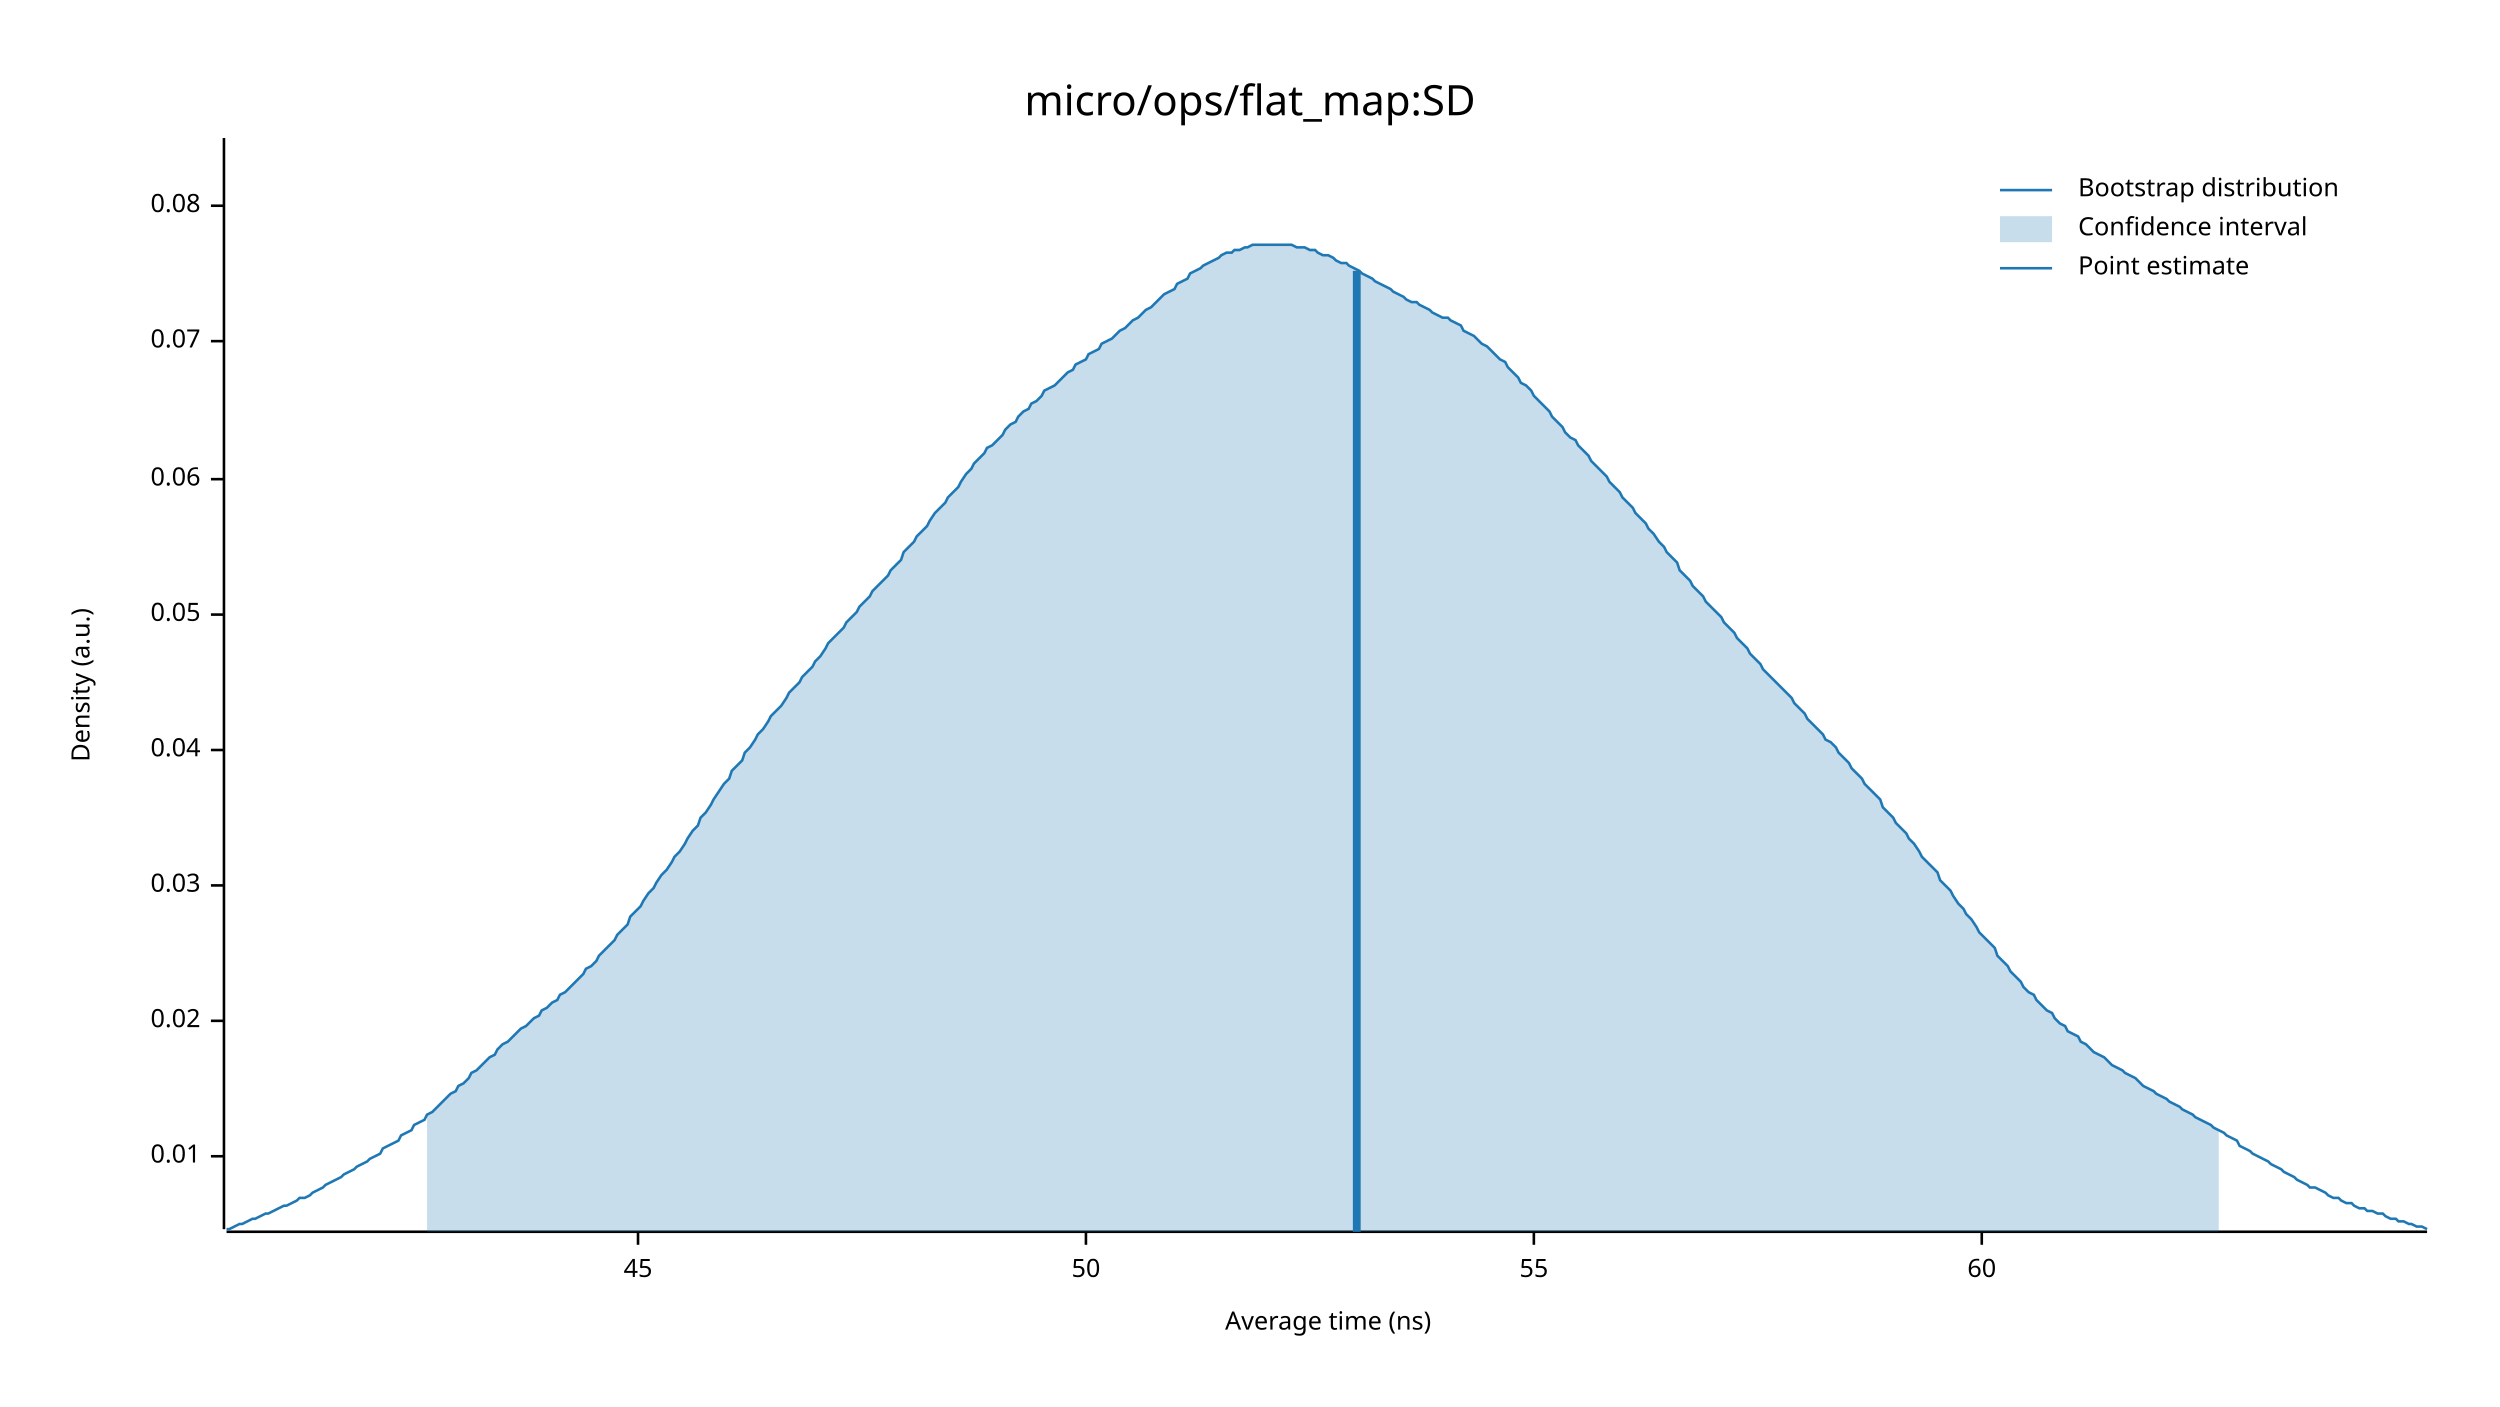
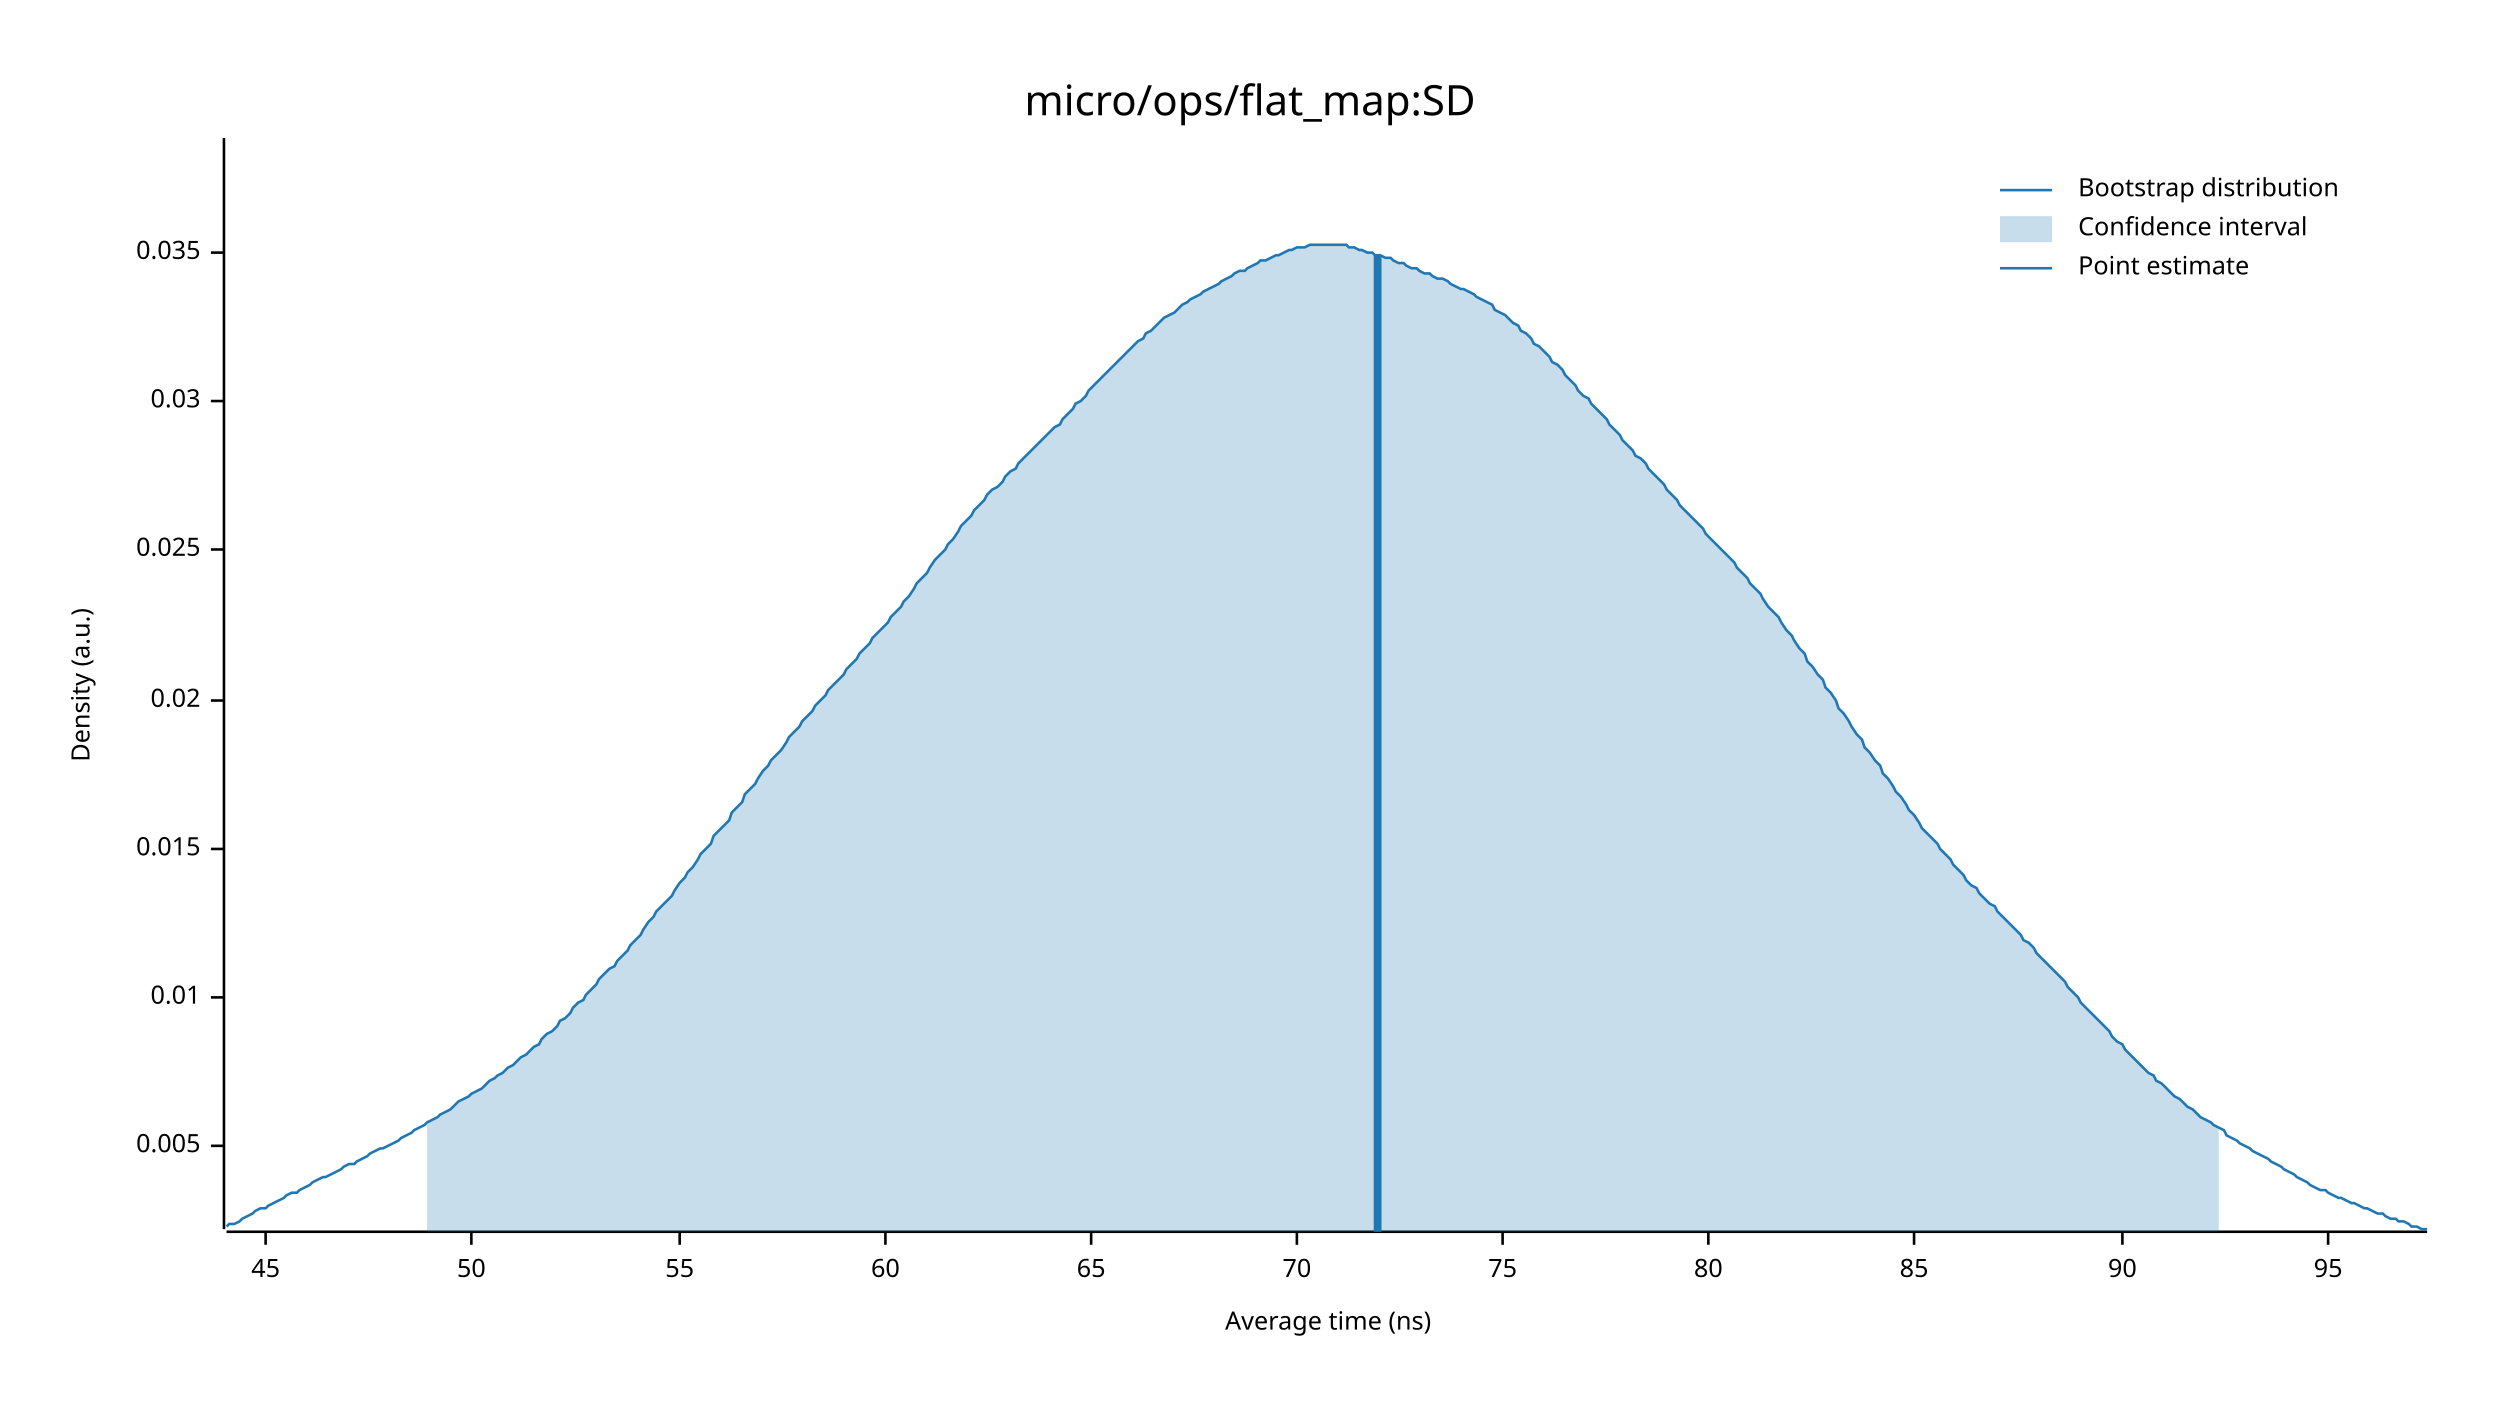
<svg xmlns="http://www.w3.org/2000/svg" width="960" height="540" viewBox="0 0 960 540">
  <text x="480" y="32" dy="0.76em" text-anchor="middle" font-family="sans-serif" font-size="16.129" opacity="1" fill="#000000">
micro/ops/flat_map:SD
</text>
  <text x="27" y="263" dy="0.76em" text-anchor="middle" font-family="sans-serif" font-size="9.677" opacity="1" fill="#000000" transform="rotate(270, 27, 263)">
Density (a.u.)
</text>
  <text x="510" y="513" dy="-0.5ex" text-anchor="middle" font-family="sans-serif" font-size="9.677" opacity="1" fill="#000000">
Average time (ns)
</text>
  <polyline fill="none" opacity="1" stroke="#000000" stroke-width="1" points="86,53 86,472 " />
-   <text x="77" y="444" dy="0.5ex" text-anchor="end" font-family="sans-serif" font-size="9.677" opacity="1" fill="#000000">
+   <text x="77" y="440" dy="0.5ex" text-anchor="end" font-family="sans-serif" font-size="9.677" opacity="1" fill="#000000">
+ 0.005
+ </text>
+   <polyline fill="none" opacity="1" stroke="#000000" stroke-width="1" points="81,440 86,440 " />
+   <text x="77" y="383" dy="0.5ex" text-anchor="end" font-family="sans-serif" font-size="9.677" opacity="1" fill="#000000">
0.01
</text>
-   <polyline fill="none" opacity="1" stroke="#000000" stroke-width="1" points="81,444 86,444 " />
-   <text x="77" y="392" dy="0.5ex" text-anchor="end" font-family="sans-serif" font-size="9.677" opacity="1" fill="#000000">
+   <polyline fill="none" opacity="1" stroke="#000000" stroke-width="1" points="81,383 86,383 " />
+   <text x="77" y="326" dy="0.5ex" text-anchor="end" font-family="sans-serif" font-size="9.677" opacity="1" fill="#000000">
+ 0.015
+ </text>
+   <polyline fill="none" opacity="1" stroke="#000000" stroke-width="1" points="81,326 86,326 " />
+   <text x="77" y="269" dy="0.5ex" text-anchor="end" font-family="sans-serif" font-size="9.677" opacity="1" fill="#000000">
0.02
</text>
-   <polyline fill="none" opacity="1" stroke="#000000" stroke-width="1" points="81,392 86,392 " />
-   <text x="77" y="340" dy="0.5ex" text-anchor="end" font-family="sans-serif" font-size="9.677" opacity="1" fill="#000000">
+   <polyline fill="none" opacity="1" stroke="#000000" stroke-width="1" points="81,269 86,269 " />
+   <text x="77" y="211" dy="0.5ex" text-anchor="end" font-family="sans-serif" font-size="9.677" opacity="1" fill="#000000">
+ 0.025
+ </text>
+   <polyline fill="none" opacity="1" stroke="#000000" stroke-width="1" points="81,211 86,211 " />
+   <text x="77" y="154" dy="0.5ex" text-anchor="end" font-family="sans-serif" font-size="9.677" opacity="1" fill="#000000">
0.03
</text>
-   <polyline fill="none" opacity="1" stroke="#000000" stroke-width="1" points="81,340 86,340 " />
-   <text x="77" y="288" dy="0.5ex" text-anchor="end" font-family="sans-serif" font-size="9.677" opacity="1" fill="#000000">
- 0.04
+   <polyline fill="none" opacity="1" stroke="#000000" stroke-width="1" points="81,154 86,154 " />
+   <text x="77" y="97" dy="0.5ex" text-anchor="end" font-family="sans-serif" font-size="9.677" opacity="1" fill="#000000">
+ 0.035
</text>
-   <polyline fill="none" opacity="1" stroke="#000000" stroke-width="1" points="81,288 86,288 " />
-   <text x="77" y="236" dy="0.5ex" text-anchor="end" font-family="sans-serif" font-size="9.677" opacity="1" fill="#000000">
- 0.05
- </text>
-   <polyline fill="none" opacity="1" stroke="#000000" stroke-width="1" points="81,236 86,236 " />
-   <text x="77" y="184" dy="0.5ex" text-anchor="end" font-family="sans-serif" font-size="9.677" opacity="1" fill="#000000">
- 0.06
- </text>
-   <polyline fill="none" opacity="1" stroke="#000000" stroke-width="1" points="81,184 86,184 " />
-   <text x="77" y="131" dy="0.5ex" text-anchor="end" font-family="sans-serif" font-size="9.677" opacity="1" fill="#000000">
- 0.07
- </text>
-   <polyline fill="none" opacity="1" stroke="#000000" stroke-width="1" points="81,131 86,131 " />
-   <text x="77" y="79" dy="0.5ex" text-anchor="end" font-family="sans-serif" font-size="9.677" opacity="1" fill="#000000">
- 0.08
- </text>
-   <polyline fill="none" opacity="1" stroke="#000000" stroke-width="1" points="81,79 86,79 " />
+   <polyline fill="none" opacity="1" stroke="#000000" stroke-width="1" points="81,97 86,97 " />
  <polyline fill="none" opacity="1" stroke="#000000" stroke-width="1" points="87,473 932,473 " />
-   <text x="245" y="483" dy="0.76em" text-anchor="middle" font-family="sans-serif" font-size="9.677" opacity="1" fill="#000000">
+   <text x="102" y="483" dy="0.76em" text-anchor="middle" font-family="sans-serif" font-size="9.677" opacity="1" fill="#000000">
45
</text>
-   <polyline fill="none" opacity="1" stroke="#000000" stroke-width="1" points="245,473 245,478 " />
-   <text x="417" y="483" dy="0.76em" text-anchor="middle" font-family="sans-serif" font-size="9.677" opacity="1" fill="#000000">
+   <polyline fill="none" opacity="1" stroke="#000000" stroke-width="1" points="102,473 102,478 " />
+   <text x="181" y="483" dy="0.76em" text-anchor="middle" font-family="sans-serif" font-size="9.677" opacity="1" fill="#000000">
50
</text>
-   <polyline fill="none" opacity="1" stroke="#000000" stroke-width="1" points="417,473 417,478 " />
-   <text x="589" y="483" dy="0.76em" text-anchor="middle" font-family="sans-serif" font-size="9.677" opacity="1" fill="#000000">
+   <polyline fill="none" opacity="1" stroke="#000000" stroke-width="1" points="181,473 181,478 " />
+   <text x="261" y="483" dy="0.76em" text-anchor="middle" font-family="sans-serif" font-size="9.677" opacity="1" fill="#000000">
55
</text>
-   <polyline fill="none" opacity="1" stroke="#000000" stroke-width="1" points="589,473 589,478 " />
-   <text x="761" y="483" dy="0.76em" text-anchor="middle" font-family="sans-serif" font-size="9.677" opacity="1" fill="#000000">
+   <polyline fill="none" opacity="1" stroke="#000000" stroke-width="1" points="261,473 261,478 " />
+   <text x="340" y="483" dy="0.76em" text-anchor="middle" font-family="sans-serif" font-size="9.677" opacity="1" fill="#000000">
60
</text>
-   <polyline fill="none" opacity="1" stroke="#000000" stroke-width="1" points="761,473 761,478 " />
-   <polyline fill="none" opacity="1" stroke="#1F78B4" stroke-width="1" points="87,472 88,472 90,471 92,470 93,470 95,469 97,468 98,468 100,467 102,466 103,466 105,465 107,464 109,463 110,463 112,462 114,461 115,460 117,460 119,459 120,458 122,457 124,456 125,455 127,454 129,453 131,452 132,451 134,450 136,449 137,448 139,447 141,446 142,445 144,444 146,443 147,441 149,440 151,439 153,438 154,436 156,435 158,434 159,432 161,431 163,430 164,428 166,427 168,425 169,424 171,422 173,420 175,419 176,417 178,416 180,414 181,412 183,411 185,409 186,408 188,406 190,405 191,403 193,401 195,400 197,398 198,397 200,395 202,394 203,393 205,391 207,390 208,388 210,387 212,385 214,384 215,382 217,381 219,379 220,378 222,376 224,374 225,372 227,371 229,369 230,367 232,365 234,363 236,361 237,359 239,357 241,355 242,352 244,350 246,348 247,346 249,343 251,341 252,339 254,336 256,334 258,331 259,329 261,327 263,324 264,322 266,319 268,317 269,314 271,312 273,309 274,307 276,304 278,301 280,299 281,296 283,294 285,292 286,289 288,287 290,284 291,282 293,280 295,277 296,275 298,273 300,271 302,268 303,266 305,264 307,262 308,260 310,258 312,256 313,254 315,252 317,249 318,247 320,245 322,243 324,241 325,239 327,237 329,235 330,233 332,231 334,229 335,227 337,225 339,223 341,221 342,219 344,217 346,215 347,212 349,210 351,208 352,206 354,204 356,202 357,200 359,197 361,195 363,193 364,191 366,189 368,187 369,185 371,182 373,180 374,178 376,176 378,174 379,172 381,171 383,169 385,167 386,165 388,163 390,162 391,160 393,158 395,157 396,155 398,154 400,152 401,150 403,149 405,148 407,146 408,145 410,143 412,142 413,140 415,139 417,138 418,136 420,135 422,134 423,132 425,131 427,130 429,128 430,127 432,126 434,124 435,123 437,122 439,120 440,119 442,118 444,116 445,115 447,113 449,112 451,111 452,109 454,108 456,107 457,105 459,104 461,103 462,102 464,101 466,100 468,99 469,98 471,97 473,97 474,96 476,96 478,95 479,95 481,94 483,94 484,94 486,94 488,94 490,94 491,94 493,94 495,94 496,94 498,95 500,95 501,95 503,96 505,96 506,97 508,98 510,98 512,99 513,100 515,101 517,101 518,102 520,103 522,104 523,105 525,106 527,107 528,108 530,109 532,110 534,111 535,112 537,113 539,114 540,115 542,116 544,116 545,117 547,118 549,119 550,120 552,121 554,122 556,122 557,123 559,124 561,125 562,127 564,128 566,129 567,130 569,132 571,133 573,135 574,136 576,138 578,139 579,141 581,143 583,145 584,147 586,148 588,150 589,152 591,154 593,156 595,158 596,160 598,162 600,164 601,166 603,168 605,169 606,171 608,173 610,175 611,177 613,179 615,181 617,183 618,185 620,187 622,189 623,191 625,193 627,195 628,197 630,199 632,201 633,203 635,205 637,208 639,210 640,212 642,214 644,216 645,219 647,221 649,223 650,225 652,227 654,229 655,231 657,233 659,235 661,237 662,239 664,241 666,243 667,245 669,247 671,249 672,251 674,253 676,255 677,257 679,259 681,261 683,263 684,264 686,266 688,268 689,270 691,272 693,274 694,276 696,278 698,280 700,282 701,284 703,285 705,287 706,289 708,291 710,293 711,295 713,297 715,299 716,301 718,303 720,305 722,307 723,310 725,312 727,314 728,316 730,318 732,320 733,322 735,324 737,327 738,329 740,331 742,333 744,335 745,338 747,340 749,342 750,344 752,347 754,349 755,351 757,353 759,356 760,358 762,360 764,362 766,364 767,367 769,369 771,371 772,373 774,375 776,377 777,379 779,381 781,382 782,384 784,386 786,388 788,389 789,391 791,393 793,394 794,396 796,397 798,398 799,400 801,401 803,403 804,404 806,405 808,406 810,408 811,409 813,410 815,411 816,412 818,413 820,414 821,415 823,417 825,418 827,419 828,420 830,421 832,422 833,423 835,424 837,425 838,426 840,427 842,428 843,429 845,430 847,431 849,432 850,433 852,434 854,435 855,436 857,437 859,438 860,440 862,441 864,442 865,443 867,444 869,445 871,446 872,447 874,448 876,449 877,450 879,451 881,452 882,453 884,454 886,455 887,456 889,456 891,457 893,458 894,459 896,460 898,460 899,461 901,462 903,462 904,463 906,464 908,464 909,465 911,465 913,466 915,466 916,467 918,468 920,468 921,469 923,469 925,470 926,470 928,471 930,471 932,472 " />
-   <polygon opacity="0.25" fill="#1F78B4" points="164,428 166,427 168,425 169,424 171,422 173,420 175,419 176,417 178,416 180,414 181,412 183,411 185,409 186,408 188,406 190,405 191,403 193,401 195,400 197,398 198,397 200,395 202,394 203,393 205,391 207,390 208,388 210,387 212,385 214,384 215,382 217,381 219,379 220,378 222,376 224,374 225,372 227,371 229,369 230,367 232,365 234,363 236,361 237,359 239,357 241,355 242,352 244,350 246,348 247,346 249,343 251,341 252,339 254,336 256,334 258,331 259,329 261,327 263,324 264,322 266,319 268,317 269,314 271,312 273,309 274,307 276,304 278,301 280,299 281,296 283,294 285,292 286,289 288,287 290,284 291,282 293,280 295,277 296,275 298,273 300,271 302,268 303,266 305,264 307,262 308,260 310,258 312,256 313,254 315,252 317,249 318,247 320,245 322,243 324,241 325,239 327,237 329,235 330,233 332,231 334,229 335,227 337,225 339,223 341,221 342,219 344,217 346,215 347,212 349,210 351,208 352,206 354,204 356,202 357,200 359,197 361,195 363,193 364,191 366,189 368,187 369,185 371,182 373,180 374,178 376,176 378,174 379,172 381,171 383,169 385,167 386,165 388,163 390,162 391,160 393,158 395,157 396,155 398,154 400,152 401,150 403,149 405,148 407,146 408,145 410,143 412,142 413,140 415,139 417,138 418,136 420,135 422,134 423,132 425,131 427,130 429,128 430,127 432,126 434,124 435,123 437,122 439,120 440,119 442,118 444,116 445,115 447,113 449,112 451,111 452,109 454,108 456,107 457,105 459,104 461,103 462,102 464,101 466,100 468,99 469,98 471,97 473,97 474,96 476,96 478,95 479,95 481,94 483,94 484,94 486,94 488,94 490,94 491,94 493,94 495,94 496,94 498,95 500,95 501,95 503,96 505,96 506,97 508,98 510,98 512,99 513,100 515,101 517,101 518,102 520,103 522,104 523,105 525,106 527,107 528,108 530,109 532,110 534,111 535,112 537,113 539,114 540,115 542,116 544,116 545,117 547,118 549,119 550,120 552,121 554,122 556,122 557,123 559,124 561,125 562,127 564,128 566,129 567,130 569,132 571,133 573,135 574,136 576,138 578,139 579,141 581,143 583,145 584,147 586,148 588,150 589,152 591,154 593,156 595,158 596,160 598,162 600,164 601,166 603,168 605,169 606,171 608,173 610,175 611,177 613,179 615,181 617,183 618,185 620,187 622,189 623,191 625,193 627,195 628,197 630,199 632,201 633,203 635,205 637,208 639,210 640,212 642,214 644,216 645,219 647,221 649,223 650,225 652,227 654,229 655,231 657,233 659,235 661,237 662,239 664,241 666,243 667,245 669,247 671,249 672,251 674,253 676,255 677,257 679,259 681,261 683,263 684,264 686,266 688,268 689,270 691,272 693,274 694,276 696,278 698,280 700,282 701,284 703,285 705,287 706,289 708,291 710,293 711,295 713,297 715,299 716,301 718,303 720,305 722,307 723,310 725,312 727,314 728,316 730,318 732,320 733,322 735,324 737,327 738,329 740,331 742,333 744,335 745,338 747,340 749,342 750,344 752,347 754,349 755,351 757,353 759,356 760,358 762,360 764,362 766,364 767,367 769,369 771,371 772,373 774,375 776,377 777,379 779,381 781,382 782,384 784,386 786,388 788,389 789,391 791,393 793,394 794,396 796,397 798,398 799,400 801,401 803,403 804,404 806,405 808,406 810,408 811,409 813,410 815,411 816,412 818,413 820,414 821,415 823,417 825,418 827,419 828,420 830,421 832,422 833,423 835,424 837,425 838,426 840,427 842,428 843,429 845,430 847,431 849,432 850,433 852,434 852,473 164,473 " />
-   <polyline fill="none" opacity="1" stroke="#1F78B4" stroke-width="3" points="521,473 521,104 " />
+   <polyline fill="none" opacity="1" stroke="#000000" stroke-width="1" points="340,473 340,478 " />
+   <text x="419" y="483" dy="0.76em" text-anchor="middle" font-family="sans-serif" font-size="9.677" opacity="1" fill="#000000">
+ 65
+ </text>
+   <polyline fill="none" opacity="1" stroke="#000000" stroke-width="1" points="419,473 419,478 " />
+   <text x="498" y="483" dy="0.76em" text-anchor="middle" font-family="sans-serif" font-size="9.677" opacity="1" fill="#000000">
+ 70
+ </text>
+   <polyline fill="none" opacity="1" stroke="#000000" stroke-width="1" points="498,473 498,478 " />
+   <text x="577" y="483" dy="0.76em" text-anchor="middle" font-family="sans-serif" font-size="9.677" opacity="1" fill="#000000">
+ 75
+ </text>
+   <polyline fill="none" opacity="1" stroke="#000000" stroke-width="1" points="577,473 577,478 " />
+   <text x="656" y="483" dy="0.76em" text-anchor="middle" font-family="sans-serif" font-size="9.677" opacity="1" fill="#000000">
+ 80
+ </text>
+   <polyline fill="none" opacity="1" stroke="#000000" stroke-width="1" points="656,473 656,478 " />
+   <text x="735" y="483" dy="0.76em" text-anchor="middle" font-family="sans-serif" font-size="9.677" opacity="1" fill="#000000">
+ 85
+ </text>
+   <polyline fill="none" opacity="1" stroke="#000000" stroke-width="1" points="735,473 735,478 " />
+   <text x="815" y="483" dy="0.76em" text-anchor="middle" font-family="sans-serif" font-size="9.677" opacity="1" fill="#000000">
+ 90
+ </text>
+   <polyline fill="none" opacity="1" stroke="#000000" stroke-width="1" points="815,473 815,478 " />
+   <text x="894" y="483" dy="0.76em" text-anchor="middle" font-family="sans-serif" font-size="9.677" opacity="1" fill="#000000">
+ 95
+ </text>
+   <polyline fill="none" opacity="1" stroke="#000000" stroke-width="1" points="894,473 894,478 " />
+   <polyline fill="none" opacity="1" stroke="#1F78B4" stroke-width="1" points="87,471 88,470 90,470 92,469 93,468 95,467 97,466 98,465 100,464 102,464 103,463 105,462 107,461 109,460 110,459 112,458 114,458 115,457 117,456 119,455 120,454 122,453 124,452 125,452 127,451 129,450 131,449 132,448 134,447 136,447 137,446 139,445 141,444 142,443 144,442 146,441 147,441 149,440 151,439 153,438 154,437 156,436 158,435 159,434 161,433 163,432 164,431 166,430 168,429 169,428 171,427 173,426 175,424 176,423 178,422 180,421 181,420 183,419 185,418 186,417 188,415 190,414 191,413 193,412 195,410 197,409 198,408 200,406 202,405 203,404 205,402 207,401 208,399 210,397 212,396 214,394 215,392 217,391 219,389 220,387 222,385 224,384 225,382 227,380 229,378 230,376 232,374 234,372 236,371 237,369 239,367 241,365 242,363 244,361 246,359 247,357 249,354 251,352 252,350 254,348 256,346 258,344 259,342 261,339 263,337 264,335 266,333 268,330 269,328 271,326 273,324 274,321 276,319 278,317 280,315 281,312 283,310 285,308 286,305 288,303 290,301 291,299 293,296 295,294 296,292 298,290 300,288 302,285 303,283 305,281 307,279 308,277 310,275 312,273 313,271 315,269 317,267 318,265 320,263 322,261 324,259 325,257 327,255 329,253 330,251 332,249 334,247 335,245 337,243 339,241 341,239 342,237 344,235 346,233 347,231 349,229 351,226 352,224 354,222 356,220 357,218 359,215 361,213 363,211 364,209 366,207 368,204 369,202 371,200 373,198 374,196 376,194 378,192 379,190 381,188 383,187 385,185 386,183 388,181 390,180 391,178 393,176 395,174 396,173 398,171 400,169 401,168 403,166 405,164 407,163 408,161 410,159 412,157 413,155 415,154 417,152 418,150 420,148 422,146 423,145 425,143 427,141 429,139 430,138 432,136 434,134 435,133 437,131 439,130 440,128 442,127 444,125 445,124 447,122 449,121 451,120 452,119 454,117 456,116 457,115 459,114 461,113 462,112 464,111 466,110 468,109 469,108 471,107 473,106 474,105 476,104 478,104 479,103 481,102 483,101 484,100 486,100 488,99 490,98 491,98 493,97 495,96 496,96 498,95 500,95 501,95 503,94 505,94 506,94 508,94 510,94 512,94 513,94 515,94 517,94 518,95 520,95 522,96 523,96 525,97 527,97 528,98 530,98 532,99 534,99 535,100 537,101 539,101 540,102 542,103 544,103 545,104 547,105 549,105 550,106 552,107 554,107 556,108 557,109 559,110 561,111 562,111 564,112 566,113 567,114 569,115 571,116 573,117 574,119 576,120 578,121 579,122 581,124 583,125 584,127 586,128 588,130 589,132 591,133 593,135 595,137 596,139 598,140 600,142 601,144 603,146 605,148 606,150 608,152 610,153 611,155 613,157 615,159 617,161 618,163 620,165 622,167 623,169 625,171 627,173 628,175 630,176 632,178 633,180 635,182 637,184 639,186 640,188 642,190 644,192 645,194 647,196 649,198 650,199 652,201 654,203 655,205 657,207 659,209 661,211 662,212 664,214 666,216 667,218 669,220 671,222 672,224 674,226 676,228 677,230 679,233 681,235 683,237 684,239 686,242 688,244 689,246 691,249 693,251 694,254 696,256 698,259 700,261 701,264 703,266 705,269 706,272 708,274 710,277 711,279 713,282 715,284 716,287 718,289 720,292 722,294 723,297 725,299 727,302 728,304 730,306 732,309 733,311 735,313 737,316 738,318 740,320 742,322 744,324 745,326 747,328 749,330 750,332 752,334 754,336 755,338 757,340 759,341 760,343 762,345 764,347 766,348 767,350 769,352 771,354 772,355 774,357 776,359 777,361 779,362 781,364 782,366 784,368 786,370 788,372 789,373 791,375 793,377 794,379 796,381 798,383 799,385 801,387 803,389 804,390 806,392 808,394 810,396 811,398 813,400 815,401 816,403 818,405 820,407 821,408 823,410 825,412 827,413 828,415 830,416 832,418 833,419 835,421 837,422 838,423 840,425 842,426 843,427 845,429 847,430 849,431 850,432 852,433 854,434 855,436 857,437 859,438 860,439 862,440 864,441 865,442 867,443 869,444 871,445 872,446 874,447 876,448 877,449 879,450 881,451 882,452 884,453 886,454 887,455 889,456 891,457 893,457 894,458 896,459 898,460 899,460 901,461 903,462 904,462 906,463 908,464 909,464 911,465 913,466 915,466 916,467 918,468 920,468 921,469 923,469 925,470 926,471 928,471 930,472 932,472 " />
+   <polygon opacity="0.25" fill="#1F78B4" points="164,431 166,430 168,429 169,428 171,427 173,426 175,424 176,423 178,422 180,421 181,420 183,419 185,418 186,417 188,415 190,414 191,413 193,412 195,410 197,409 198,408 200,406 202,405 203,404 205,402 207,401 208,399 210,397 212,396 214,394 215,392 217,391 219,389 220,387 222,385 224,384 225,382 227,380 229,378 230,376 232,374 234,372 236,371 237,369 239,367 241,365 242,363 244,361 246,359 247,357 249,354 251,352 252,350 254,348 256,346 258,344 259,342 261,339 263,337 264,335 266,333 268,330 269,328 271,326 273,324 274,321 276,319 278,317 280,315 281,312 283,310 285,308 286,305 288,303 290,301 291,299 293,296 295,294 296,292 298,290 300,288 302,285 303,283 305,281 307,279 308,277 310,275 312,273 313,271 315,269 317,267 318,265 320,263 322,261 324,259 325,257 327,255 329,253 330,251 332,249 334,247 335,245 337,243 339,241 341,239 342,237 344,235 346,233 347,231 349,229 351,226 352,224 354,222 356,220 357,218 359,215 361,213 363,211 364,209 366,207 368,204 369,202 371,200 373,198 374,196 376,194 378,192 379,190 381,188 383,187 385,185 386,183 388,181 390,180 391,178 393,176 395,174 396,173 398,171 400,169 401,168 403,166 405,164 407,163 408,161 410,159 412,157 413,155 415,154 417,152 418,150 420,148 422,146 423,145 425,143 427,141 429,139 430,138 432,136 434,134 435,133 437,131 439,130 440,128 442,127 444,125 445,124 447,122 449,121 451,120 452,119 454,117 456,116 457,115 459,114 461,113 462,112 464,111 466,110 468,109 469,108 471,107 473,106 474,105 476,104 478,104 479,103 481,102 483,101 484,100 486,100 488,99 490,98 491,98 493,97 495,96 496,96 498,95 500,95 501,95 503,94 505,94 506,94 508,94 510,94 512,94 513,94 515,94 517,94 518,95 520,95 522,96 523,96 525,97 527,97 528,98 530,98 532,99 534,99 535,100 537,101 539,101 540,102 542,103 544,103 545,104 547,105 549,105 550,106 552,107 554,107 556,108 557,109 559,110 561,111 562,111 564,112 566,113 567,114 569,115 571,116 573,117 574,119 576,120 578,121 579,122 581,124 583,125 584,127 586,128 588,130 589,132 591,133 593,135 595,137 596,139 598,140 600,142 601,144 603,146 605,148 606,150 608,152 610,153 611,155 613,157 615,159 617,161 618,163 620,165 622,167 623,169 625,171 627,173 628,175 630,176 632,178 633,180 635,182 637,184 639,186 640,188 642,190 644,192 645,194 647,196 649,198 650,199 652,201 654,203 655,205 657,207 659,209 661,211 662,212 664,214 666,216 667,218 669,220 671,222 672,224 674,226 676,228 677,230 679,233 681,235 683,237 684,239 686,242 688,244 689,246 691,249 693,251 694,254 696,256 698,259 700,261 701,264 703,266 705,269 706,272 708,274 710,277 711,279 713,282 715,284 716,287 718,289 720,292 722,294 723,297 725,299 727,302 728,304 730,306 732,309 733,311 735,313 737,316 738,318 740,320 742,322 744,324 745,326 747,328 749,330 750,332 752,334 754,336 755,338 757,340 759,341 760,343 762,345 764,347 766,348 767,350 769,352 771,354 772,355 774,357 776,359 777,361 779,362 781,364 782,366 784,368 786,370 788,372 789,373 791,375 793,377 794,379 796,381 798,383 799,385 801,387 803,389 804,390 806,392 808,394 810,396 811,398 813,400 815,401 816,403 818,405 820,407 821,408 823,410 825,412 827,413 828,415 830,416 832,418 833,419 835,421 837,422 838,423 840,425 842,426 843,427 845,429 847,430 849,431 850,432 852,433 852,473 164,473 " />
+   <polyline fill="none" opacity="1" stroke="#1F78B4" stroke-width="3" points="529,473 529,98 " />
  <text x="798" y="68" dy="0.76em" text-anchor="start" font-family="sans-serif" font-size="9.677" opacity="1" fill="#000000">
Bootstrap distribution
</text>
  <text x="798" y="83" dy="0.76em" text-anchor="start" font-family="sans-serif" font-size="9.677" opacity="1" fill="#000000">
Confidence interval
</text>
  <text x="798" y="98" dy="0.76em" text-anchor="start" font-family="sans-serif" font-size="9.677" opacity="1" fill="#000000">
Point estimate
</text>
  <polyline fill="none" opacity="1" stroke="#1F78B4" stroke-width="1" points="768,73 788,73 " />
  <rect x="768" y="83" width="20" height="10" opacity="0.25" fill="#1F78B4" stroke="none" />
  <polyline fill="none" opacity="1" stroke="#1F78B4" stroke-width="1" points="768,103 788,103 " />
</svg>
